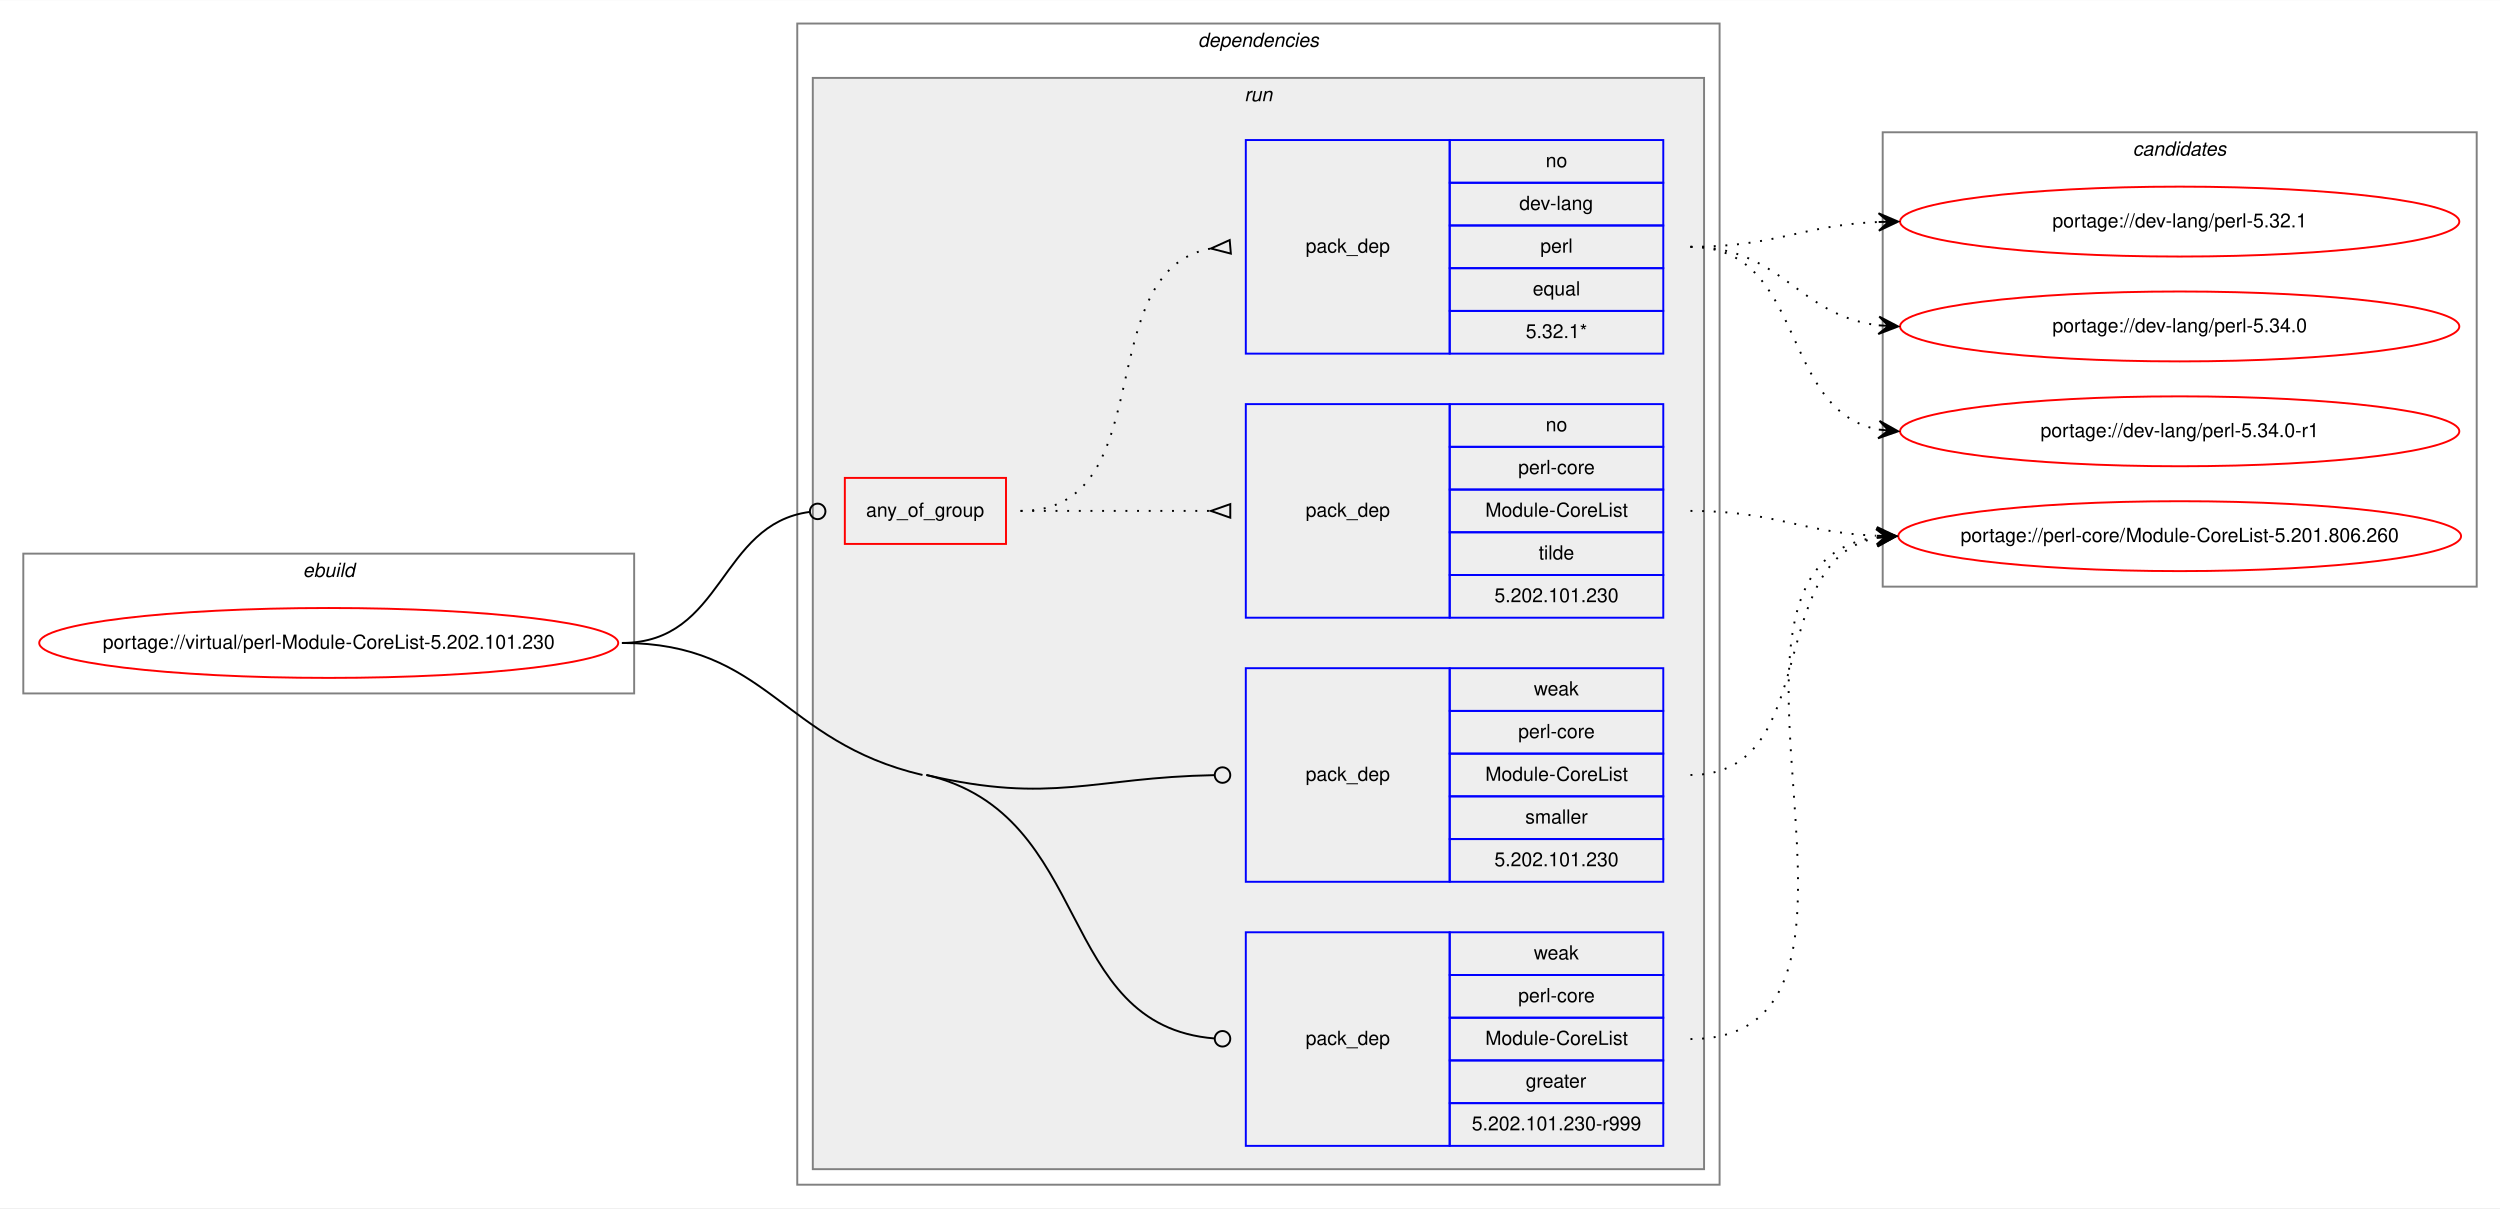
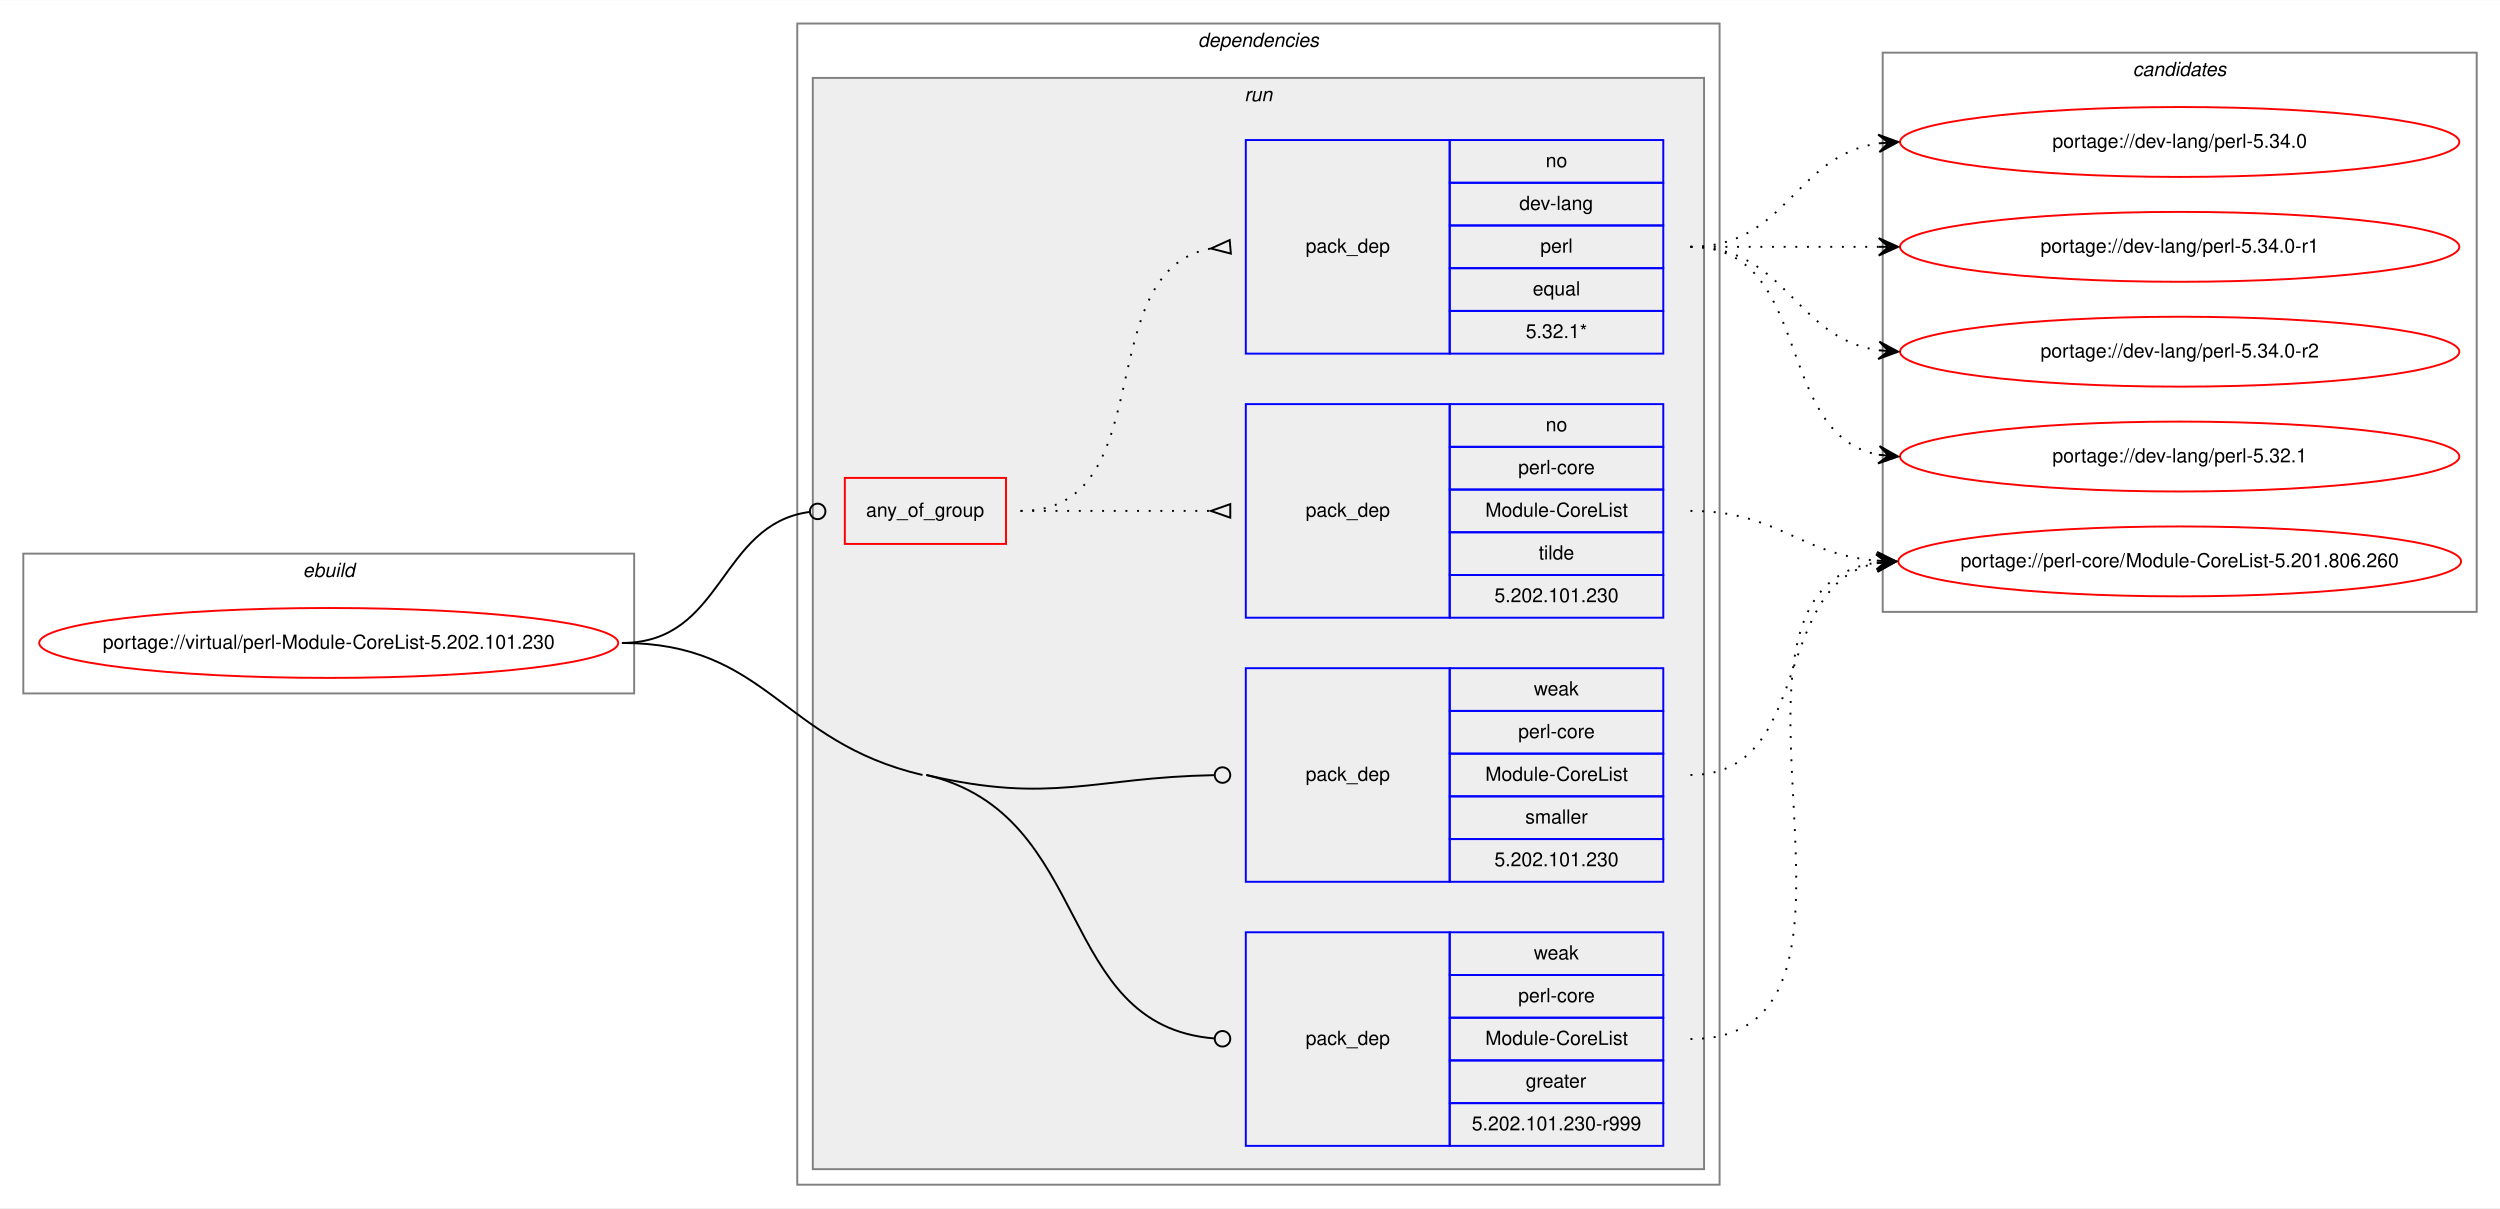
<svg xmlns="http://www.w3.org/2000/svg" xmlns:xlink="http://www.w3.org/1999/xlink" width="1287pt" height="622pt" viewBox="0.00 0.00 1287.50 622.00">
  <g id="graph0" class="graph" transform="scale(1 1) rotate(0) translate(4 618)">
    <polygon fill="white" stroke="transparent" points="-4,4 -4,-618 1283.5,-618 1283.5,4 -4,4" />
    <g id="clust1" class="cluster">
      <polygon fill="none" stroke="gray" points="8,-261 8,-333 322.59,-333 322.59,-261 8,-261" />
      <text text-anchor="start" x="151.96" y="-321" font-family="Helvetica,sans-Serif" font-style="italic" font-size="10.00">ebuild</text>
    </g>
    <g id="clust2" class="cluster">
      <polygon fill="none" stroke="gray" points="406.59,-8 406.59,-606 881.59,-606 881.59,-8 406.59,-8" />
      <text text-anchor="start" x="612.96" y="-594" font-family="Helvetica,sans-Serif" font-style="italic" font-size="10.00">dependencies</text>
    </g>
    <g id="clust5" class="cluster">
      <polygon fill="#eeeeee" stroke="gray" points="414.59,-16 414.59,-578 873.59,-578 873.59,-16 414.59,-16" />
      <text text-anchor="start" x="636.86" y="-566" font-family="Helvetica,sans-Serif" font-style="italic" font-size="10.00">run</text>
    </g>
    <g id="clust11" class="cluster">
-       <polygon fill="none" stroke="gray" points="965.59,-316 965.59,-550 1271.5,-550 1271.5,-316 965.59,-316" />
-       <text text-anchor="start" x="1094.37" y="-538" font-family="Helvetica,sans-Serif" font-style="italic" font-size="10.00">candidates</text>
+       <polygon fill="none" stroke="gray" points="965.59,-303 965.59,-591 1271.5,-591 1271.5,-303 965.59,-303" />
+       <text text-anchor="start" x="1094.37" y="-579" font-family="Helvetica,sans-Serif" font-style="italic" font-size="10.00">candidates</text>
    </g>
    <g id="node1" class="node">
      <g id="a_node1">
        <a xlink:href="../virtual/perl-Module-CoreList-5.202.101.230.svg" xlink:title="portage://virtual/perl-Module-CoreList-5.202.101.230">
          <ellipse fill="none" stroke="red" cx="165.29" cy="-287" rx="149.09" ry="18" />
          <text text-anchor="middle" x="165.29" y="-284" font-family="Helvetica,sans-Serif" font-size="10.00">portage://virtual/perl-Module-CoreList-5.202.101.230</text>
        </a>
      </g>
    </g>
    <g id="node2" class="node">
      <polygon fill="none" stroke="red" points="431.09,-338 431.09,-372 514.09,-372 514.09,-338 431.09,-338" />
      <text text-anchor="start" x="442.02" y="-352" font-family="Helvetica,sans-Serif" font-size="10.00">any_of_group</text>
    </g>
    <g id="edge3" class="edge">
      <path fill="none" stroke="black" d="M316.29,-287C369,-287 366.04,-348.27 413.09,-354.49" />
      <ellipse fill="none" stroke="black" cx="417.1" cy="-354.75" rx="4" ry="4" />
    </g>
    <g id="node5" class="node">
      <polygon fill="none" stroke="blue" points="637.59,-28 637.59,-138 742.59,-138 742.59,-28 637.59,-28" />
      <text text-anchor="start" x="668.41" y="-80" font-family="Helvetica,sans-Serif" font-size="10.00">pack_dep</text>
      <polygon fill="none" stroke="blue" points="742.59,-116 742.59,-138 852.59,-138 852.59,-116 742.59,-116" />
      <text text-anchor="start" x="785.92" y="-124" font-family="Helvetica,sans-Serif" font-size="10.00">weak</text>
      <polygon fill="none" stroke="blue" points="742.59,-94 742.59,-116 852.59,-116 852.59,-94 742.59,-94" />
      <text text-anchor="start" x="777.87" y="-102" font-family="Helvetica,sans-Serif" font-size="10.00">perl-core</text>
      <polygon fill="none" stroke="blue" points="742.59,-72 742.59,-94 852.59,-94 852.59,-72 742.59,-72" />
      <text text-anchor="start" x="760.92" y="-80" font-family="Helvetica,sans-Serif" font-size="10.00">Module-CoreList</text>
      <polygon fill="none" stroke="blue" points="742.59,-50 742.59,-72 852.59,-72 852.59,-50 742.59,-50" />
      <text text-anchor="start" x="781.75" y="-58" font-family="Helvetica,sans-Serif" font-size="10.00">greater</text>
      <polygon fill="none" stroke="blue" points="742.59,-28 742.59,-50 852.59,-50 852.59,-28 742.59,-28" />
      <text text-anchor="start" x="753.96" y="-36" font-family="Helvetica,sans-Serif" font-size="10.00">5.202.101.230-r999</text>
    </g>
    <g id="edge4" class="edge">
      <path fill="none" stroke="black" d="M473.09,-219C560.09,-198.62 538.87,-89.88 621.54,-83.31" />
      <ellipse fill="none" stroke="black" cx="625.59" cy="-83.15" rx="4" ry="4" />
      <path fill="none" stroke="black" d="M316.29,-287C391.44,-287 397.93,-236.13 471.09,-219" />
    </g>
    <g id="node6" class="node">
      <polygon fill="none" stroke="blue" points="637.59,-164 637.59,-274 742.59,-274 742.59,-164 637.59,-164" />
      <text text-anchor="start" x="668.41" y="-216" font-family="Helvetica,sans-Serif" font-size="10.00">pack_dep</text>
      <polygon fill="none" stroke="blue" points="742.59,-252 742.59,-274 852.59,-274 852.59,-252 742.59,-252" />
      <text text-anchor="start" x="785.92" y="-260" font-family="Helvetica,sans-Serif" font-size="10.00">weak</text>
      <polygon fill="none" stroke="blue" points="742.59,-230 742.59,-252 852.59,-252 852.59,-230 742.59,-230" />
      <text text-anchor="start" x="777.87" y="-238" font-family="Helvetica,sans-Serif" font-size="10.00">perl-core</text>
      <polygon fill="none" stroke="blue" points="742.59,-208 742.59,-230 852.59,-230 852.59,-208 742.59,-208" />
      <text text-anchor="start" x="760.92" y="-216" font-family="Helvetica,sans-Serif" font-size="10.00">Module-CoreList</text>
      <polygon fill="none" stroke="blue" points="742.59,-186 742.59,-208 852.59,-208 852.59,-186 742.59,-186" />
      <text text-anchor="start" x="781.48" y="-194" font-family="Helvetica,sans-Serif" font-size="10.00">smaller</text>
      <polygon fill="none" stroke="blue" points="742.59,-164 742.59,-186 852.59,-186 852.59,-164 742.59,-164" />
      <text text-anchor="start" x="765.62" y="-172" font-family="Helvetica,sans-Serif" font-size="10.00">5.202.101.230</text>
    </g>
    <g id="edge5" class="edge">
      <path fill="none" stroke="black" d="M473.09,-219C538.03,-203.79 558.37,-217.75 621.28,-218.92" />
      <ellipse fill="none" stroke="black" cx="625.59" cy="-218.96" rx="4" ry="4" />
    </g>
    <g id="node3" class="node">
      <polygon fill="none" stroke="blue" points="637.59,-436 637.59,-546 742.59,-546 742.59,-436 637.59,-436" />
      <text text-anchor="start" x="668.41" y="-488" font-family="Helvetica,sans-Serif" font-size="10.00">pack_dep</text>
      <polygon fill="none" stroke="blue" points="742.59,-524 742.59,-546 852.59,-546 852.59,-524 742.59,-524" />
      <text text-anchor="start" x="792.03" y="-532" font-family="Helvetica,sans-Serif" font-size="10.00">no</text>
      <polygon fill="none" stroke="blue" points="742.59,-502 742.59,-524 852.59,-524 852.59,-502 742.59,-502" />
      <text text-anchor="start" x="778.42" y="-510" font-family="Helvetica,sans-Serif" font-size="10.00">dev-lang</text>
      <polygon fill="none" stroke="blue" points="742.59,-480 742.59,-502 852.59,-502 852.59,-480 742.59,-480" />
      <text text-anchor="start" x="789.26" y="-488" font-family="Helvetica,sans-Serif" font-size="10.00">perl</text>
      <polygon fill="none" stroke="blue" points="742.59,-458 742.59,-480 852.59,-480 852.59,-458 742.59,-458" />
      <text text-anchor="start" x="785.36" y="-466" font-family="Helvetica,sans-Serif" font-size="10.00">equal</text>
      <polygon fill="none" stroke="blue" points="742.59,-436 742.59,-458 852.59,-458 852.59,-436 742.59,-436" />
      <text text-anchor="start" x="781.75" y="-444" font-family="Helvetica,sans-Serif" font-size="10.00">5.32.1*</text>
    </g>
    <g id="edge1" class="edge">
      <path fill="none" stroke="black" stroke-dasharray="1,5" d="M521.59,-355C595.16,-355 556.48,-478.55 619.52,-490.13" />
      <polygon fill="none" stroke="black" points="629.29,-494.49 619.63,-490.14 629.89,-487.51 629.29,-494.49" />
    </g>
    <g id="node4" class="node">
      <polygon fill="none" stroke="blue" points="637.59,-300 637.59,-410 742.59,-410 742.59,-300 637.59,-300" />
      <text text-anchor="start" x="668.41" y="-352" font-family="Helvetica,sans-Serif" font-size="10.00">pack_dep</text>
      <polygon fill="none" stroke="blue" points="742.59,-388 742.59,-410 852.59,-410 852.59,-388 742.59,-388" />
      <text text-anchor="start" x="792.03" y="-396" font-family="Helvetica,sans-Serif" font-size="10.00">no</text>
      <polygon fill="none" stroke="blue" points="742.59,-366 742.59,-388 852.59,-388 852.59,-366 742.59,-366" />
      <text text-anchor="start" x="777.87" y="-374" font-family="Helvetica,sans-Serif" font-size="10.00">perl-core</text>
      <polygon fill="none" stroke="blue" points="742.59,-344 742.59,-366 852.59,-366 852.59,-344 742.59,-344" />
      <text text-anchor="start" x="760.92" y="-352" font-family="Helvetica,sans-Serif" font-size="10.00">Module-CoreList</text>
      <polygon fill="none" stroke="blue" points="742.59,-322 742.59,-344 852.59,-344 852.59,-322 742.59,-322" />
      <text text-anchor="start" x="788.42" y="-330" font-family="Helvetica,sans-Serif" font-size="10.00">tilde</text>
      <polygon fill="none" stroke="blue" points="742.59,-300 742.59,-322 852.59,-322 852.59,-300 742.59,-300" />
      <text text-anchor="start" x="765.62" y="-308" font-family="Helvetica,sans-Serif" font-size="10.00">5.202.101.230</text>
    </g>
    <g id="edge2" class="edge">
      <path fill="none" stroke="black" stroke-dasharray="1,5" d="M521.59,-355C566.03,-355 579.61,-355 619.47,-355" />
      <polygon fill="none" stroke="black" points="629.59,-358.5 619.59,-355 629.59,-351.5 629.59,-358.5" />
    </g>
    <g id="node7" class="node">
      <g id="a_node7">
        <a xlink:href="../dev-lang/perl-5.32.1.svg" xlink:title="portage://dev-lang/perl-5.32.1">
-           <ellipse fill="none" stroke="red" cx="1118.54" cy="-504" rx="144" ry="18" />
-           <text text-anchor="middle" x="1118.54" y="-501" font-family="Helvetica,sans-Serif" font-size="10.00">portage://dev-lang/perl-5.32.1</text>
+           <ellipse fill="none" stroke="red" cx="1118.54" cy="-383" rx="144" ry="18" />
+           <text text-anchor="middle" x="1118.54" y="-380" font-family="Helvetica,sans-Serif" font-size="10.00">portage://dev-lang/perl-5.32.1</text>
        </a>
      </g>
    </g>
    <g id="edge6" class="edge">
-       <path fill="none" stroke="black" stroke-dasharray="1,5" d="M866.59,-491C910.92,-491 923.8,-502.14 963.46,-503.8" />
-       <polygon fill="black" stroke="black" points="973.54,-504 963.45,-508.3 968.54,-503.9 963.54,-503.8 963.54,-503.8 963.54,-503.8 968.54,-503.9 963.64,-499.3 973.54,-504 973.54,-504" />
+       <path fill="none" stroke="black" stroke-dasharray="1,5" d="M866.59,-491C930.45,-491 908.78,-394.49 963.29,-383.93" />
+       <polygon fill="black" stroke="black" points="973.54,-383 963.99,-388.39 968.56,-383.45 963.58,-383.91 963.58,-383.91 963.58,-383.91 968.56,-383.45 963.18,-379.43 973.54,-383 973.54,-383" />
    </g>
    <g id="node8" class="node">
      <g id="a_node8">
        <a xlink:href="../dev-lang/perl-5.34.0.svg" xlink:title="portage://dev-lang/perl-5.34.0">
-           <ellipse fill="none" stroke="red" cx="1118.54" cy="-450" rx="144" ry="18" />
-           <text text-anchor="middle" x="1118.54" y="-447" font-family="Helvetica,sans-Serif" font-size="10.00">portage://dev-lang/perl-5.34.0</text>
+           <ellipse fill="none" stroke="red" cx="1118.54" cy="-545" rx="144" ry="18" />
+           <text text-anchor="middle" x="1118.54" y="-542" font-family="Helvetica,sans-Serif" font-size="10.00">portage://dev-lang/perl-5.34.0</text>
        </a>
      </g>
    </g>
    <g id="edge7" class="edge">
-       <path fill="none" stroke="black" stroke-dasharray="1,5" d="M866.59,-491C913.92,-491 921.69,-455.56 963.45,-450.58" />
-       <polygon fill="black" stroke="black" points="973.54,-450 963.82,-455.07 968.55,-450.29 963.56,-450.57 963.56,-450.57 963.56,-450.57 968.55,-450.29 963.3,-446.08 973.54,-450 973.54,-450" />
+       <path fill="none" stroke="black" stroke-dasharray="1,5" d="M866.59,-491C916.2,-491 919.98,-537.87 963.33,-544.28" />
+       <polygon fill="black" stroke="black" points="973.54,-545 963.25,-548.78 968.56,-544.65 963.57,-544.29 963.57,-544.29 963.57,-544.29 968.56,-544.65 963.89,-539.81 973.54,-545 973.54,-545" />
    </g>
    <g id="node9" class="node">
      <g id="a_node9">
        <a xlink:href="../dev-lang/perl-5.34.0-r1.svg" xlink:title="portage://dev-lang/perl-5.34.0-r1">
-           <ellipse fill="none" stroke="red" cx="1118.54" cy="-396" rx="144" ry="18" />
-           <text text-anchor="middle" x="1118.54" y="-393" font-family="Helvetica,sans-Serif" font-size="10.00">portage://dev-lang/perl-5.34.0-r1</text>
+           <ellipse fill="none" stroke="red" cx="1118.54" cy="-491" rx="144" ry="18" />
+           <text text-anchor="middle" x="1118.54" y="-488" font-family="Helvetica,sans-Serif" font-size="10.00">portage://dev-lang/perl-5.34.0-r1</text>
        </a>
      </g>
    </g>
    <g id="edge8" class="edge">
-       <path fill="none" stroke="black" stroke-dasharray="1,5" d="M866.59,-491C926.57,-491 911.98,-406.46 963.51,-396.88" />
-       <polygon fill="black" stroke="black" points="973.54,-396 963.97,-401.36 968.56,-396.44 963.58,-396.87 963.58,-396.87 963.58,-396.87 968.56,-396.44 963.19,-392.39 973.54,-396 973.54,-396" />
+       <path fill="none" stroke="black" stroke-dasharray="1,5" d="M866.59,-491C910.6,-491 924.05,-491 963.52,-491" />
+       <polygon fill="black" stroke="black" points="973.54,-491 963.54,-495.5 968.54,-491 963.54,-491 963.54,-491 963.54,-491 968.54,-491 963.54,-486.5 973.54,-491 973.54,-491" />
    </g>
    <g id="node10" class="node">
      <g id="a_node10">
-         <a xlink:href="../perl-core/Module-CoreList-5.201.806.260.svg" xlink:title="portage://perl-core/Module-CoreList-5.201.806.260">
-           <ellipse fill="none" stroke="red" cx="1118.54" cy="-342" rx="144.91" ry="18" />
-           <text text-anchor="middle" x="1118.54" y="-339" font-family="Helvetica,sans-Serif" font-size="10.00">portage://perl-core/Module-CoreList-5.201.806.260</text>
+         <a xlink:href="../dev-lang/perl-5.34.0-r2.svg" xlink:title="portage://dev-lang/perl-5.34.0-r2">
+           <ellipse fill="none" stroke="red" cx="1118.54" cy="-437" rx="144" ry="18" />
+           <text text-anchor="middle" x="1118.54" y="-434" font-family="Helvetica,sans-Serif" font-size="10.00">portage://dev-lang/perl-5.34.0-r2</text>
        </a>
      </g>
    </g>
    <g id="edge9" class="edge">
-       <path fill="none" stroke="black" stroke-dasharray="1,5" d="M866.59,-355C910.33,-355 923.15,-343.95 962.05,-342.23" />
-       <polygon fill="black" stroke="black" points="972.54,-342 962.64,-346.71 967.54,-342.11 962.54,-342.22 962.54,-342.22 962.54,-342.22 967.54,-342.11 962.45,-337.72 972.54,-342 972.54,-342" />
+       <path fill="none" stroke="black" stroke-dasharray="1,5" d="M866.59,-491C916.2,-491 919.98,-444.13 963.33,-437.72" />
+       <polygon fill="black" stroke="black" points="973.54,-437 963.89,-442.19 968.56,-437.35 963.57,-437.71 963.57,-437.71 963.57,-437.71 968.56,-437.35 963.25,-433.22 973.54,-437 973.54,-437" />
+     </g>
+     <g id="node11" class="node">
+       <g id="a_node11">
+         <a xlink:href="../perl-core/Module-CoreList-5.201.806.260.svg" xlink:title="portage://perl-core/Module-CoreList-5.201.806.260">
+           <ellipse fill="none" stroke="red" cx="1118.54" cy="-329" rx="144.91" ry="18" />
+           <text text-anchor="middle" x="1118.54" y="-326" font-family="Helvetica,sans-Serif" font-size="10.00">portage://perl-core/Module-CoreList-5.201.806.260</text>
+         </a>
+       </g>
    </g>
    <g id="edge10" class="edge">
-       <path fill="none" stroke="black" stroke-dasharray="1,5" d="M866.59,-83C987.32,-83 856.31,-327.05 962.29,-341.35" />
-       <polygon fill="black" stroke="black" points="972.54,-342 962.28,-345.85 967.55,-341.68 962.56,-341.36 962.56,-341.36 962.56,-341.36 967.55,-341.68 962.85,-336.87 972.54,-342 972.54,-342" />
+       <path fill="none" stroke="black" stroke-dasharray="1,5" d="M866.59,-355C911.48,-355 922.5,-332.72 962.37,-329.41" />
+       <polygon fill="black" stroke="black" points="972.54,-329 962.73,-333.9 967.55,-329.2 962.55,-329.4 962.55,-329.4 962.55,-329.4 967.55,-329.2 962.37,-324.9 972.54,-329 972.54,-329" />
    </g>
    <g id="edge11" class="edge">
-       <path fill="none" stroke="black" stroke-dasharray="1,5" d="M866.59,-219C935.08,-219 904,-329.82 962.38,-341.08" />
-       <polygon fill="black" stroke="black" points="972.54,-342 962.18,-345.58 967.56,-341.55 962.58,-341.1 962.58,-341.1 962.58,-341.1 967.56,-341.55 962.99,-336.62 972.54,-342 972.54,-342" />
+       <path fill="none" stroke="black" stroke-dasharray="1,5" d="M866.59,-83C982.03,-83 861.27,-314.33 962.41,-328.34" />
+       <polygon fill="black" stroke="black" points="972.54,-329 962.27,-332.84 967.55,-328.67 962.56,-328.35 962.56,-328.35 962.56,-328.35 967.55,-328.67 962.86,-323.86 972.54,-329 972.54,-329" />
+     </g>
+     <g id="edge12" class="edge">
+       <path fill="none" stroke="black" stroke-dasharray="1,5" d="M866.59,-219C930.76,-219 907.63,-317.3 962.25,-328.05" />
+       <polygon fill="black" stroke="black" points="972.54,-329 962.17,-332.56 967.56,-328.54 962.58,-328.08 962.58,-328.08 962.58,-328.08 967.56,-328.54 963,-323.6 972.54,-329 972.54,-329" />
    </g>
  </g>
</svg>
